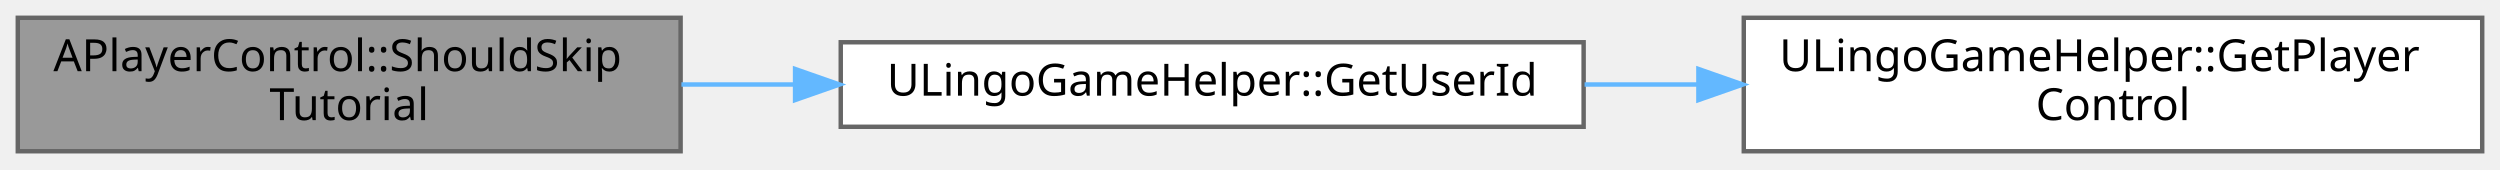
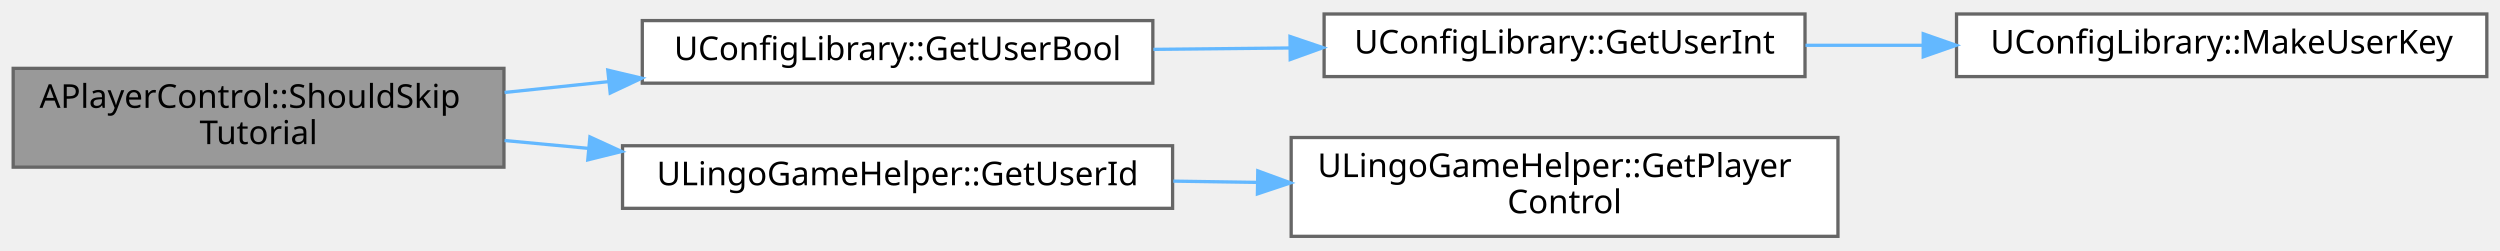
- <svg xmlns="http://www.w3.org/2000/svg" xmlns:xlink="http://www.w3.org/1999/xlink" width="562pt" height="38pt" viewBox="0.00 0.00 562.00 38.00">
-   <g id="graph0" class="graph" transform="scale(1 1) rotate(0) translate(4 34)">
+ <svg xmlns="http://www.w3.org/2000/svg" xmlns:xlink="http://www.w3.org/1999/xlink" width="759pt" height="76pt" viewBox="0.00 0.00 759.00 75.50">
+   <g id="graph0" class="graph" transform="scale(1 1) rotate(0) translate(4 71.5)">
    <g id="Node000001" class="node">
      <g id="a_Node000001">
        <a xlink:title=" ">
-           <polygon fill="#999999" stroke="#666666" points="149,-30 0,-30 0,0 149,0 149,-30" />
-           <text text-anchor="start" x="8" y="-18" font-family="Malgun Gothic" font-size="10.00">APlayerControl::ShouldSkip</text>
-           <text text-anchor="middle" x="74.5" y="-7" font-family="Malgun Gothic" font-size="10.00">Tutorial</text>
+           <polygon fill="#999999" stroke="#666666" points="149,-51 0,-51 0,-21 149,-21 149,-51" />
+           <text text-anchor="start" x="8" y="-39" font-family="Malgun Gothic" font-size="10.00">APlayerControl::ShouldSkip</text>
+           <text text-anchor="middle" x="74.5" y="-28" font-family="Malgun Gothic" font-size="10.00">Tutorial</text>
        </a>
      </g>
    </g>
    <g id="Node000002" class="node">
      <g id="a_Node000002">
-         <a xlink:href="classULingoGameHelper.html#a128a70c4f0e61cb82b17a1927a2c6709" target="_top" xlink:title=" ">
-           <polygon fill="white" stroke="#666666" points="352,-24.5 185,-24.5 185,-5.5 352,-5.5 352,-24.5" />
-           <text text-anchor="middle" x="268.5" y="-12.5" font-family="Malgun Gothic" font-size="10.00">ULingoGameHelper::GetUserId</text>
+         <a xlink:href="classUConfigLibrary.html#ad64e8ddac2e05681395b61258e3a0d09" target="_top" xlink:title="유저별 불린 설정 읽기">
+           <polygon fill="white" stroke="#666666" points="346,-65.5 191,-65.5 191,-46.5 346,-46.5 346,-65.5" />
+           <text text-anchor="middle" x="268.5" y="-53.5" font-family="Malgun Gothic" font-size="10.00">UConfigLibrary::GetUserBool</text>
        </a>
      </g>
    </g>
    <g id="edge1_Node000001_Node000002" class="edge">
      <g id="a_edge1_Node000001_Node000002">
        <a xlink:title=" ">
-           <path fill="none" stroke="#63b8ff" d="M149.18,-15C157.54,-15 166.14,-15 174.71,-15" />
-           <polygon fill="#63b8ff" stroke="#63b8ff" points="174.73,-18.5 184.73,-15 174.73,-11.5 174.73,-18.5" />
+           <path fill="none" stroke="#63b8ff" d="M149.18,-43.68C159.52,-44.75 170.22,-45.87 180.78,-46.97" />
+           <polygon fill="#63b8ff" stroke="#63b8ff" points="180.52,-50.46 190.83,-48.01 181.25,-43.5 180.52,-50.46" />
+         </a>
+       </g>
+     </g>
+     <g id="Node000005" class="node">
+       <g id="a_Node000005">
+         <a xlink:href="classULingoGameHelper.html#a128a70c4f0e61cb82b17a1927a2c6709" target="_top" xlink:title=" ">
+           <polygon fill="white" stroke="#666666" points="352,-27.5 185,-27.5 185,-8.5 352,-8.5 352,-27.5" />
+           <text text-anchor="middle" x="268.5" y="-15.5" font-family="Malgun Gothic" font-size="10.00">ULingoGameHelper::GetUserId</text>
+         </a>
+       </g>
+     </g>
+     <g id="edge4_Node000001_Node000005" class="edge">
+       <g id="a_edge4_Node000001_Node000005">
+         <a xlink:title=" ">
+           <path fill="none" stroke="#63b8ff" d="M149.18,-29.09C157.54,-28.31 166.14,-27.5 174.71,-26.7" />
+           <polygon fill="#63b8ff" stroke="#63b8ff" points="175.1,-30.18 184.73,-25.76 174.45,-23.21 175.1,-30.18" />
        </a>
      </g>
    </g>
    <g id="Node000003" class="node">
      <g id="a_Node000003">
+         <a xlink:href="classUConfigLibrary.html#a4430e1a947c11852af2f6829c5eebf03" target="_top" xlink:title="유저별 정수 설정 읽기">
+           <polygon fill="white" stroke="#666666" points="544,-67.5 398,-67.5 398,-48.5 544,-48.5 544,-67.5" />
+           <text text-anchor="middle" x="471" y="-55.5" font-family="Malgun Gothic" font-size="10.00">UConfigLibrary::GetUserInt</text>
+         </a>
+       </g>
+     </g>
+     <g id="edge2_Node000002_Node000003" class="edge">
+       <g id="a_edge2_Node000002_Node000003">
+         <a xlink:title=" ">
+           <path fill="none" stroke="#63b8ff" d="M346.16,-56.76C359.64,-56.9 373.72,-57.04 387.35,-57.18" />
+           <polygon fill="#63b8ff" stroke="#63b8ff" points="387.64,-60.68 397.67,-57.28 387.71,-53.68 387.64,-60.68" />
+         </a>
+       </g>
+     </g>
+     <g id="Node000004" class="node">
+       <g id="a_Node000004">
+         <a xlink:href="classUConfigLibrary.html#a24820c8db32ce8cdcdb40f86f66a2758" target="_top" xlink:title="유저별 키 생성 (UserId 접두사 추가)">
+           <polygon fill="white" stroke="#666666" points="751,-67.5 590,-67.5 590,-48.5 751,-48.5 751,-67.5" />
+           <text text-anchor="middle" x="670.5" y="-55.5" font-family="Malgun Gothic" font-size="10.00">UConfigLibrary::MakeUserKey</text>
+         </a>
+       </g>
+     </g>
+     <g id="edge3_Node000003_Node000004" class="edge">
+       <g id="a_edge3_Node000003_Node000004">
+         <a xlink:title=" ">
+           <path fill="none" stroke="#63b8ff" d="M544.14,-58C555.65,-58 567.67,-58 579.53,-58" />
+           <polygon fill="#63b8ff" stroke="#63b8ff" points="579.89,-61.5 589.89,-58 579.89,-54.5 579.89,-61.5" />
+         </a>
+       </g>
+     </g>
+     <g id="Node000006" class="node">
+       <g id="a_Node000006">
        <a xlink:href="classULingoGameHelper.html#a156d567d1976157714844997935655ce" target="_top" xlink:title=" ">
          <polygon fill="white" stroke="#666666" points="554,-30 388,-30 388,0 554,0 554,-30" />
          <text text-anchor="start" x="396" y="-18" font-family="Malgun Gothic" font-size="10.00">ULingoGameHelper::GetPlayer</text>
          <text text-anchor="middle" x="471" y="-7" font-family="Malgun Gothic" font-size="10.00">Control</text>
        </a>
      </g>
    </g>
-     <g id="edge2_Node000002_Node000003" class="edge">
-       <g id="a_edge2_Node000002_Node000003">
+     <g id="edge5_Node000005_Node000006" class="edge">
+       <g id="a_edge5_Node000005_Node000006">
        <a xlink:title=" ">
-           <path fill="none" stroke="#63b8ff" d="M352.21,-15C360.57,-15 369.09,-15 377.55,-15" />
-           <polygon fill="#63b8ff" stroke="#63b8ff" points="377.8,-18.5 387.8,-15 377.8,-11.5 377.8,-18.5" />
+           <path fill="none" stroke="#63b8ff" d="M352.21,-16.76C360.57,-16.64 369.09,-16.51 377.55,-16.38" />
+           <polygon fill="#63b8ff" stroke="#63b8ff" points="377.86,-19.88 387.8,-16.23 377.75,-12.88 377.86,-19.88" />
        </a>
      </g>
    </g>
  </g>
</svg>
